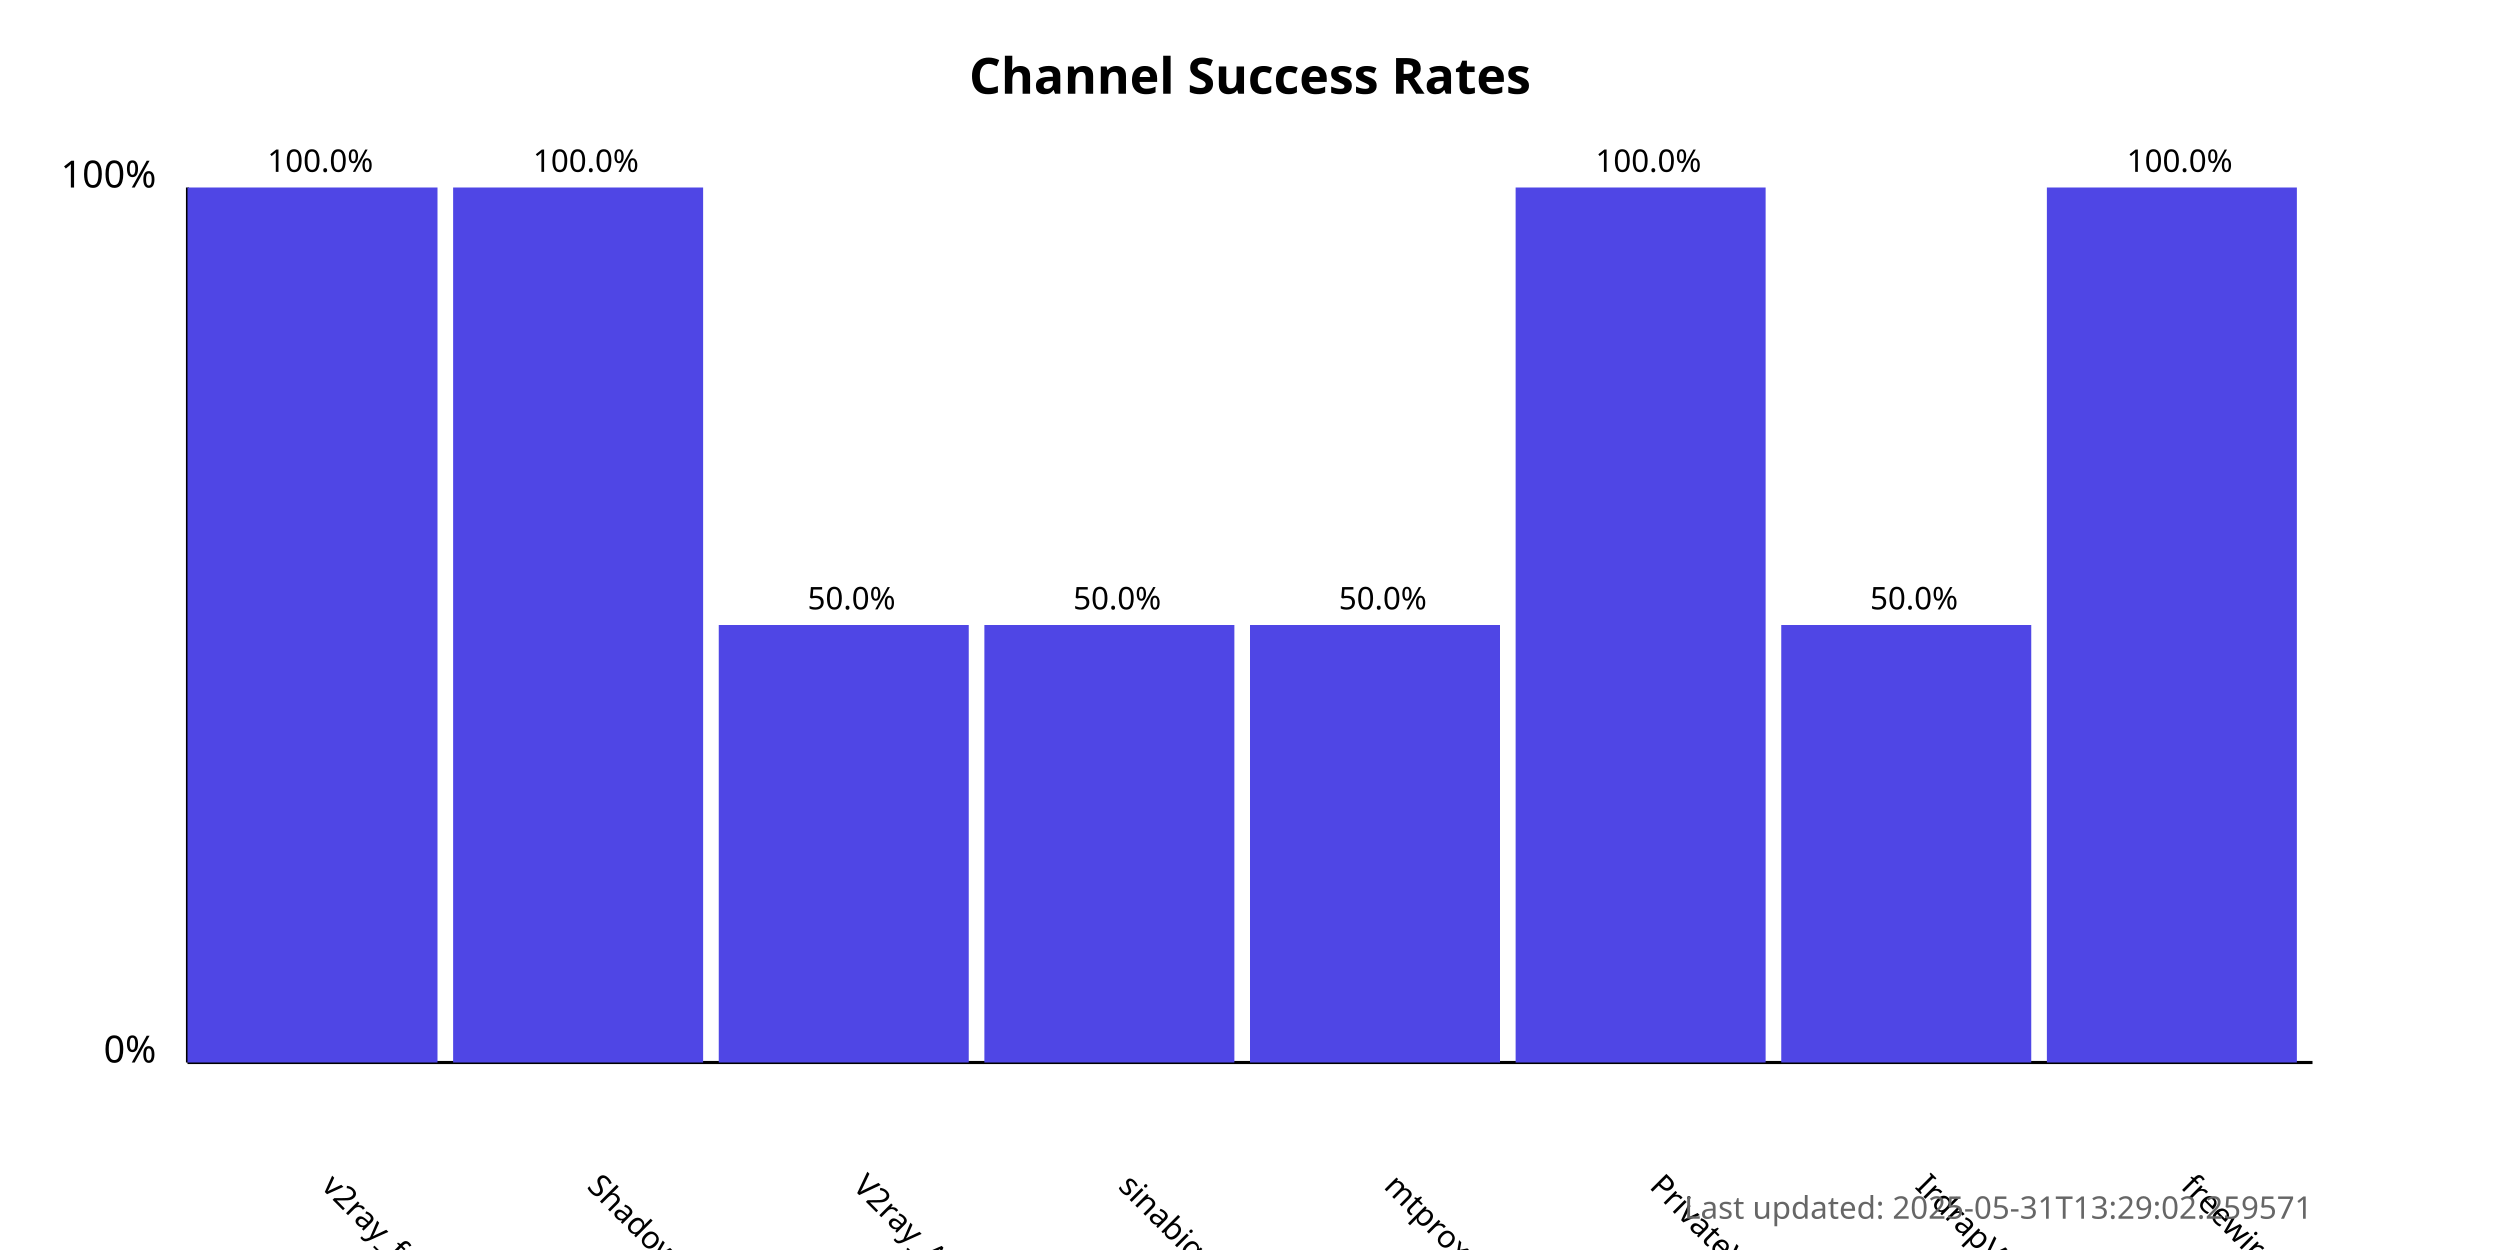
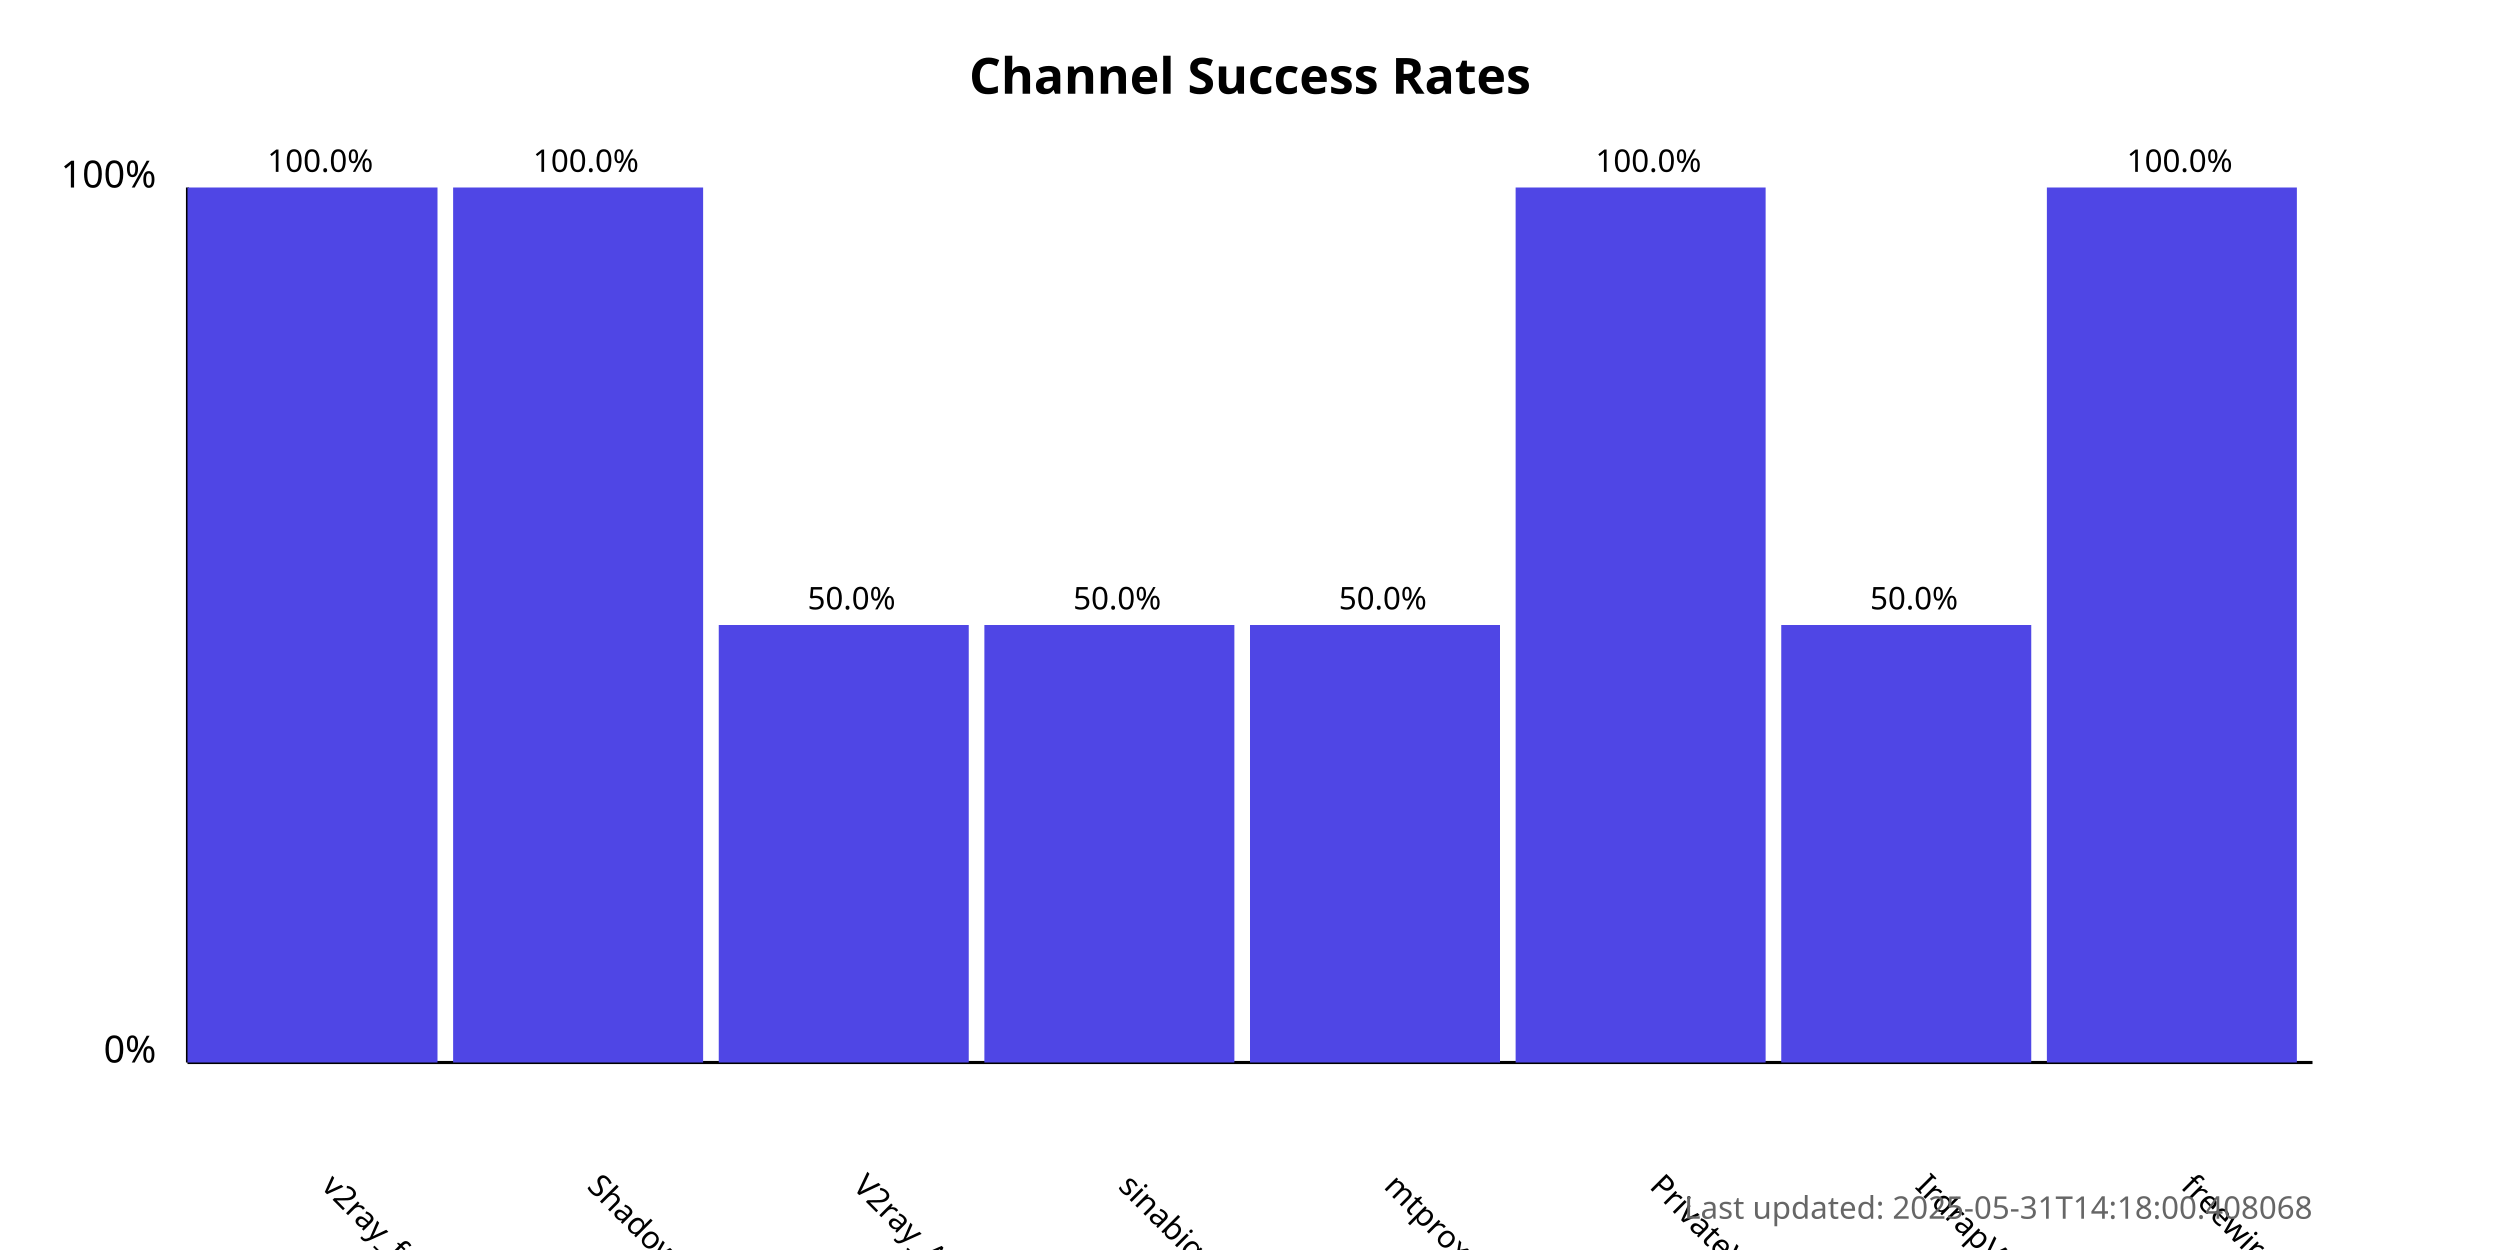
<svg xmlns="http://www.w3.org/2000/svg" width="800" height="400">
  <style>
            .chart-title { font: bold 16px sans-serif; }
            .axis-label { font: 12px sans-serif; }
            .tick-label { font: 10px sans-serif; }
            .bar { fill: #4f46e5; }
            .bar:hover { fill: #6366f1; }
            .timestamp { font: 10px sans-serif; fill: #666; }
        </style>
  <text x="400.0" y="30" text-anchor="middle" class="chart-title">
            Channel Success Rates
        </text>
  <line x1="60" y1="340" x2="60" y2="60" stroke="black" stroke-width="1" />
  <line x1="60" y1="340" x2="740" y2="340" stroke="black" stroke-width="1" />
  <text x="50" y="340" text-anchor="end" class="axis-label">0%</text>
  <text x="50" y="60" text-anchor="end" class="axis-label">100%</text>
  <g>
    <rect x="60" y="60.0" width="80.0" height="280.0" class="bar" />
    <text x="102.5" y="380" transform="rotate(45, 102.5, 380)" text-anchor="start" class="tick-label">
                v2ray_free_conf
            </text>
    <text x="102.5" y="55.0" text-anchor="middle" class="tick-label">
                100.0%
            </text>
  </g>
  <g>
    <rect x="145.0" y="60.0" width="80.0" height="280.0" class="bar" />
    <text x="187.5" y="380" transform="rotate(45, 187.5, 380)" text-anchor="start" class="tick-label">
                ShadowProxy66
            </text>
    <text x="187.5" y="55.0" text-anchor="middle" class="tick-label">
                100.0%
            </text>
  </g>
  <g>
    <rect x="230.0" y="200.0" width="80.0" height="140.0" class="bar" />
    <text x="272.5" y="380" transform="rotate(45, 272.5, 380)" text-anchor="start" class="tick-label">
                V2ray_Alpha
            </text>
    <text x="272.5" y="195.0" text-anchor="middle" class="tick-label">
                50.0%
            </text>
  </g>
  <g>
    <rect x="315.0" y="200.0" width="80.0" height="140.0" class="bar" />
    <text x="357.5" y="380" transform="rotate(45, 357.5, 380)" text-anchor="start" class="tick-label">
                sinabigo
            </text>
    <text x="357.5" y="195.0" text-anchor="middle" class="tick-label">
                50.0%
            </text>
  </g>
  <g>
    <rect x="400.0" y="200.0" width="80.0" height="140.0" class="bar" />
    <text x="442.5" y="380" transform="rotate(45, 442.5, 380)" text-anchor="start" class="tick-label">
                mtproxy_lists
            </text>
    <text x="442.5" y="195.0" text-anchor="middle" class="tick-label">
                50.0%
            </text>
  </g>
  <g>
    <rect x="485.0" y="60.0" width="80.0" height="280.0" class="bar" />
    <text x="527.5" y="380" transform="rotate(45, 527.5, 380)" text-anchor="start" class="tick-label">
                PrivateVPNs
            </text>
    <text x="527.5" y="55.0" text-anchor="middle" class="tick-label">
                100.0%
            </text>
  </g>
  <g>
    <rect x="570.0" y="200.0" width="80.0" height="140.0" class="bar" />
    <text x="612.5" y="380" transform="rotate(45, 612.5, 380)" text-anchor="start" class="tick-label">
                IrdrapVPNnews
            </text>
    <text x="612.5" y="195.0" text-anchor="middle" class="tick-label">
                50.0%
            </text>
  </g>
  <g>
    <rect x="655.0" y="60.0" width="80.0" height="280.0" class="bar" />
    <text x="697.5" y="380" transform="rotate(45, 697.5, 380)" text-anchor="start" class="tick-label">
                freewireguard
            </text>
    <text x="697.5" y="55.0" text-anchor="middle" class="tick-label">
                100.0%
            </text>
  </g>
  <text x="740" y="390" text-anchor="end" class="timestamp">
-             Last updated: 2025-05-31T13:29:02.259571
+             Last updated: 2025-05-31T14:18:00.408068
        </text>
</svg>
